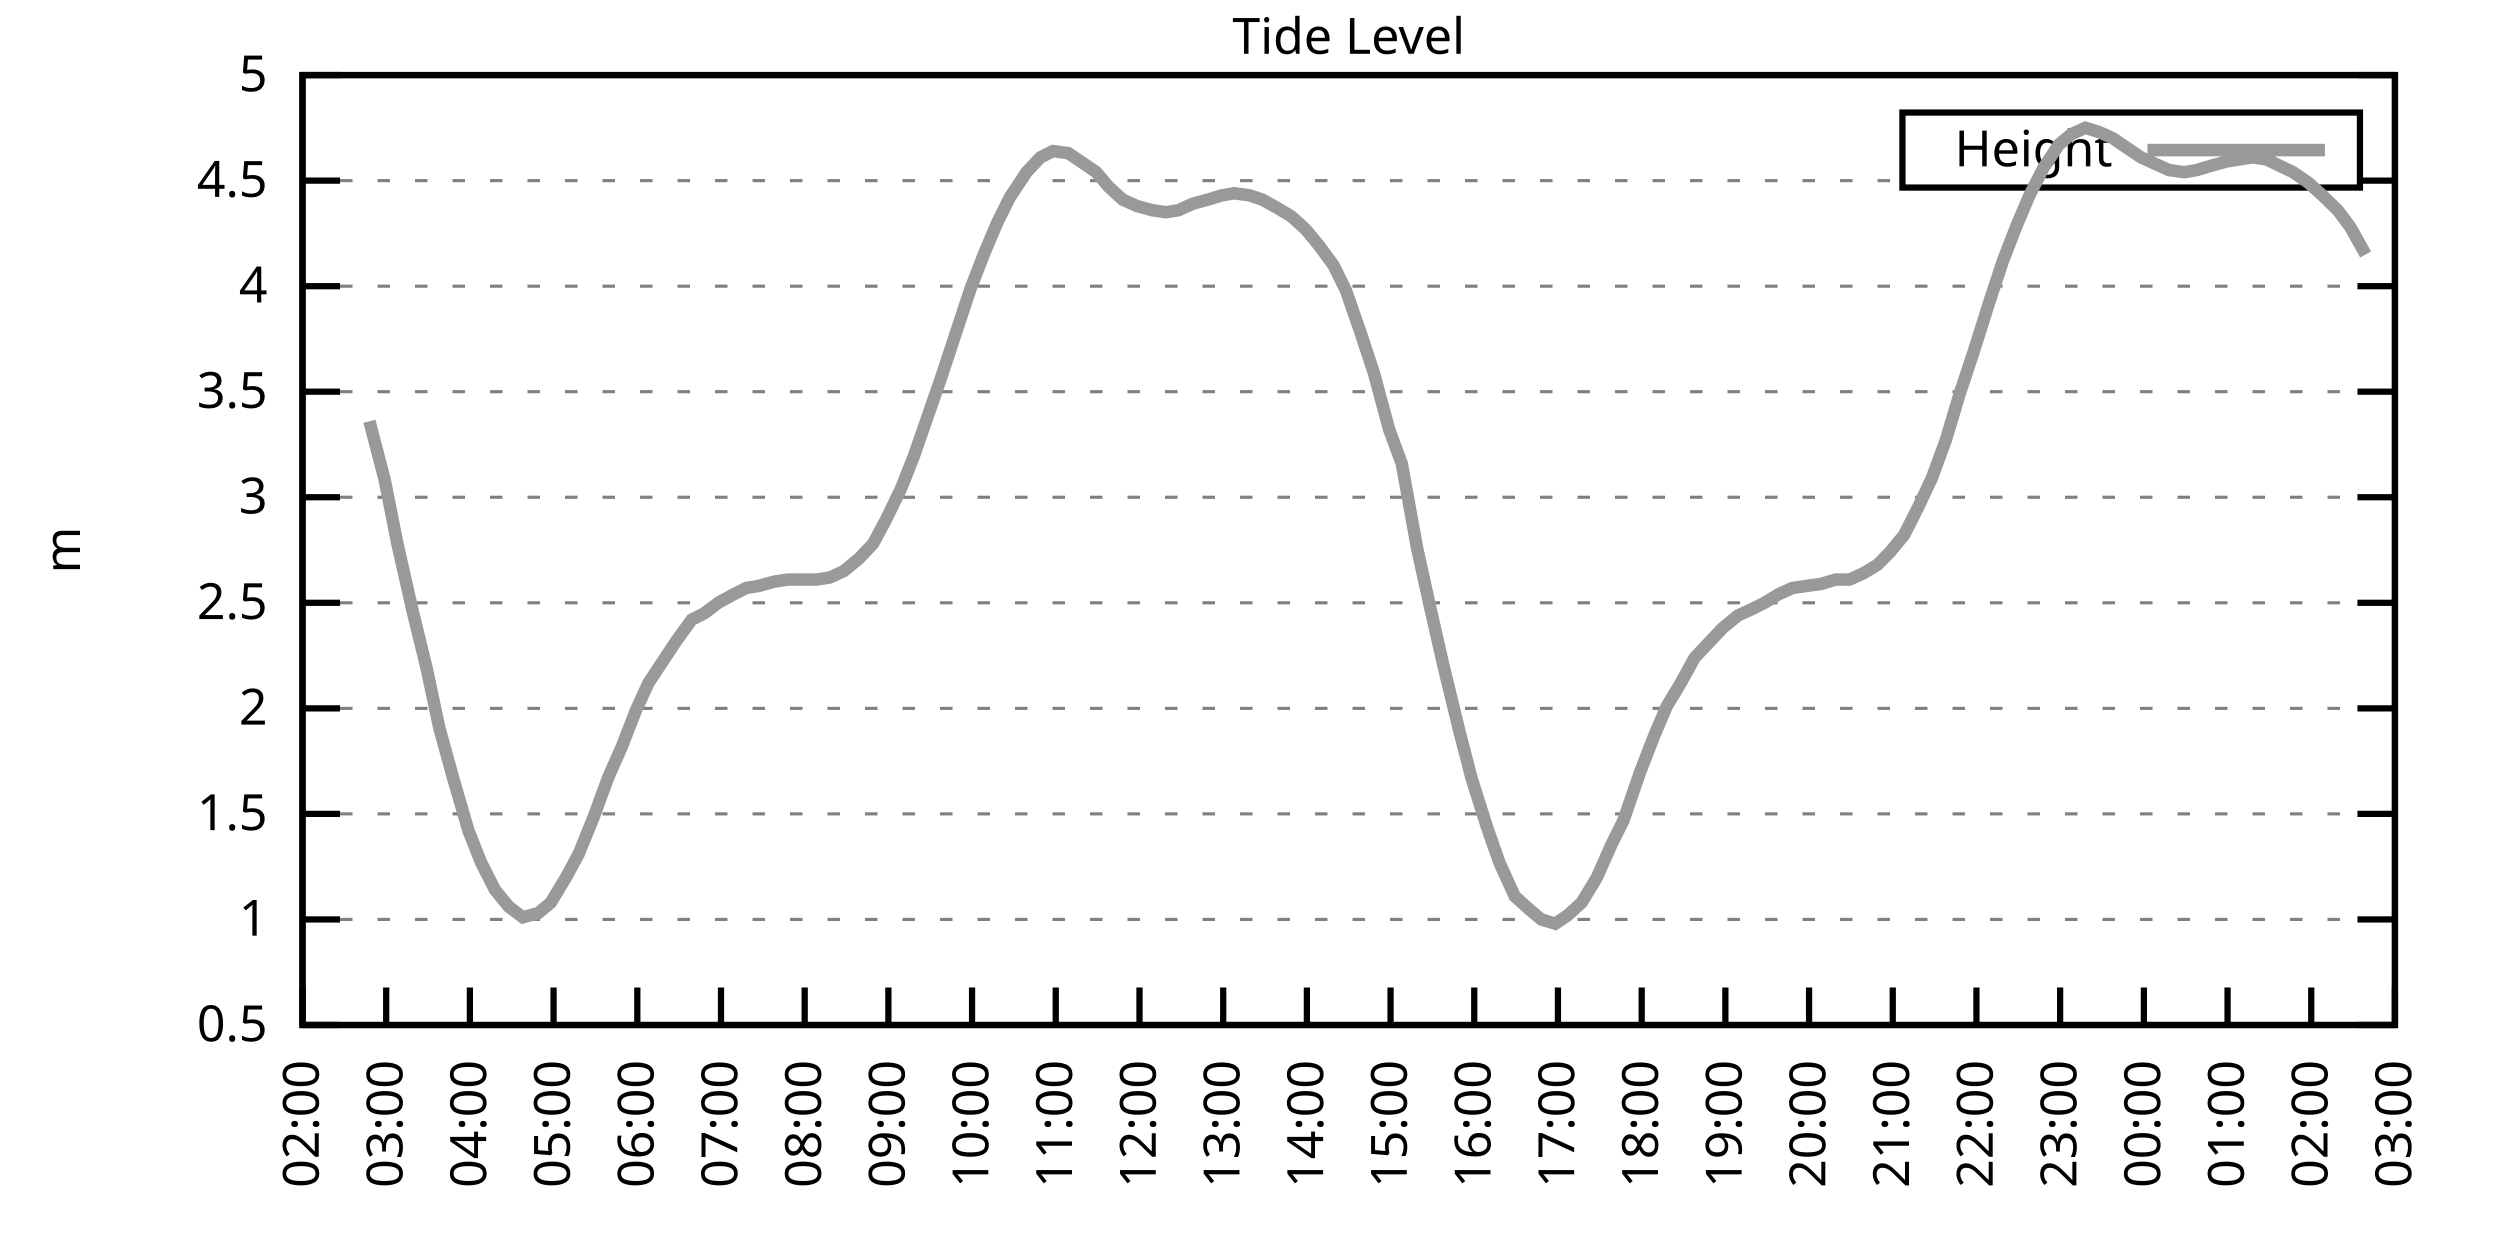
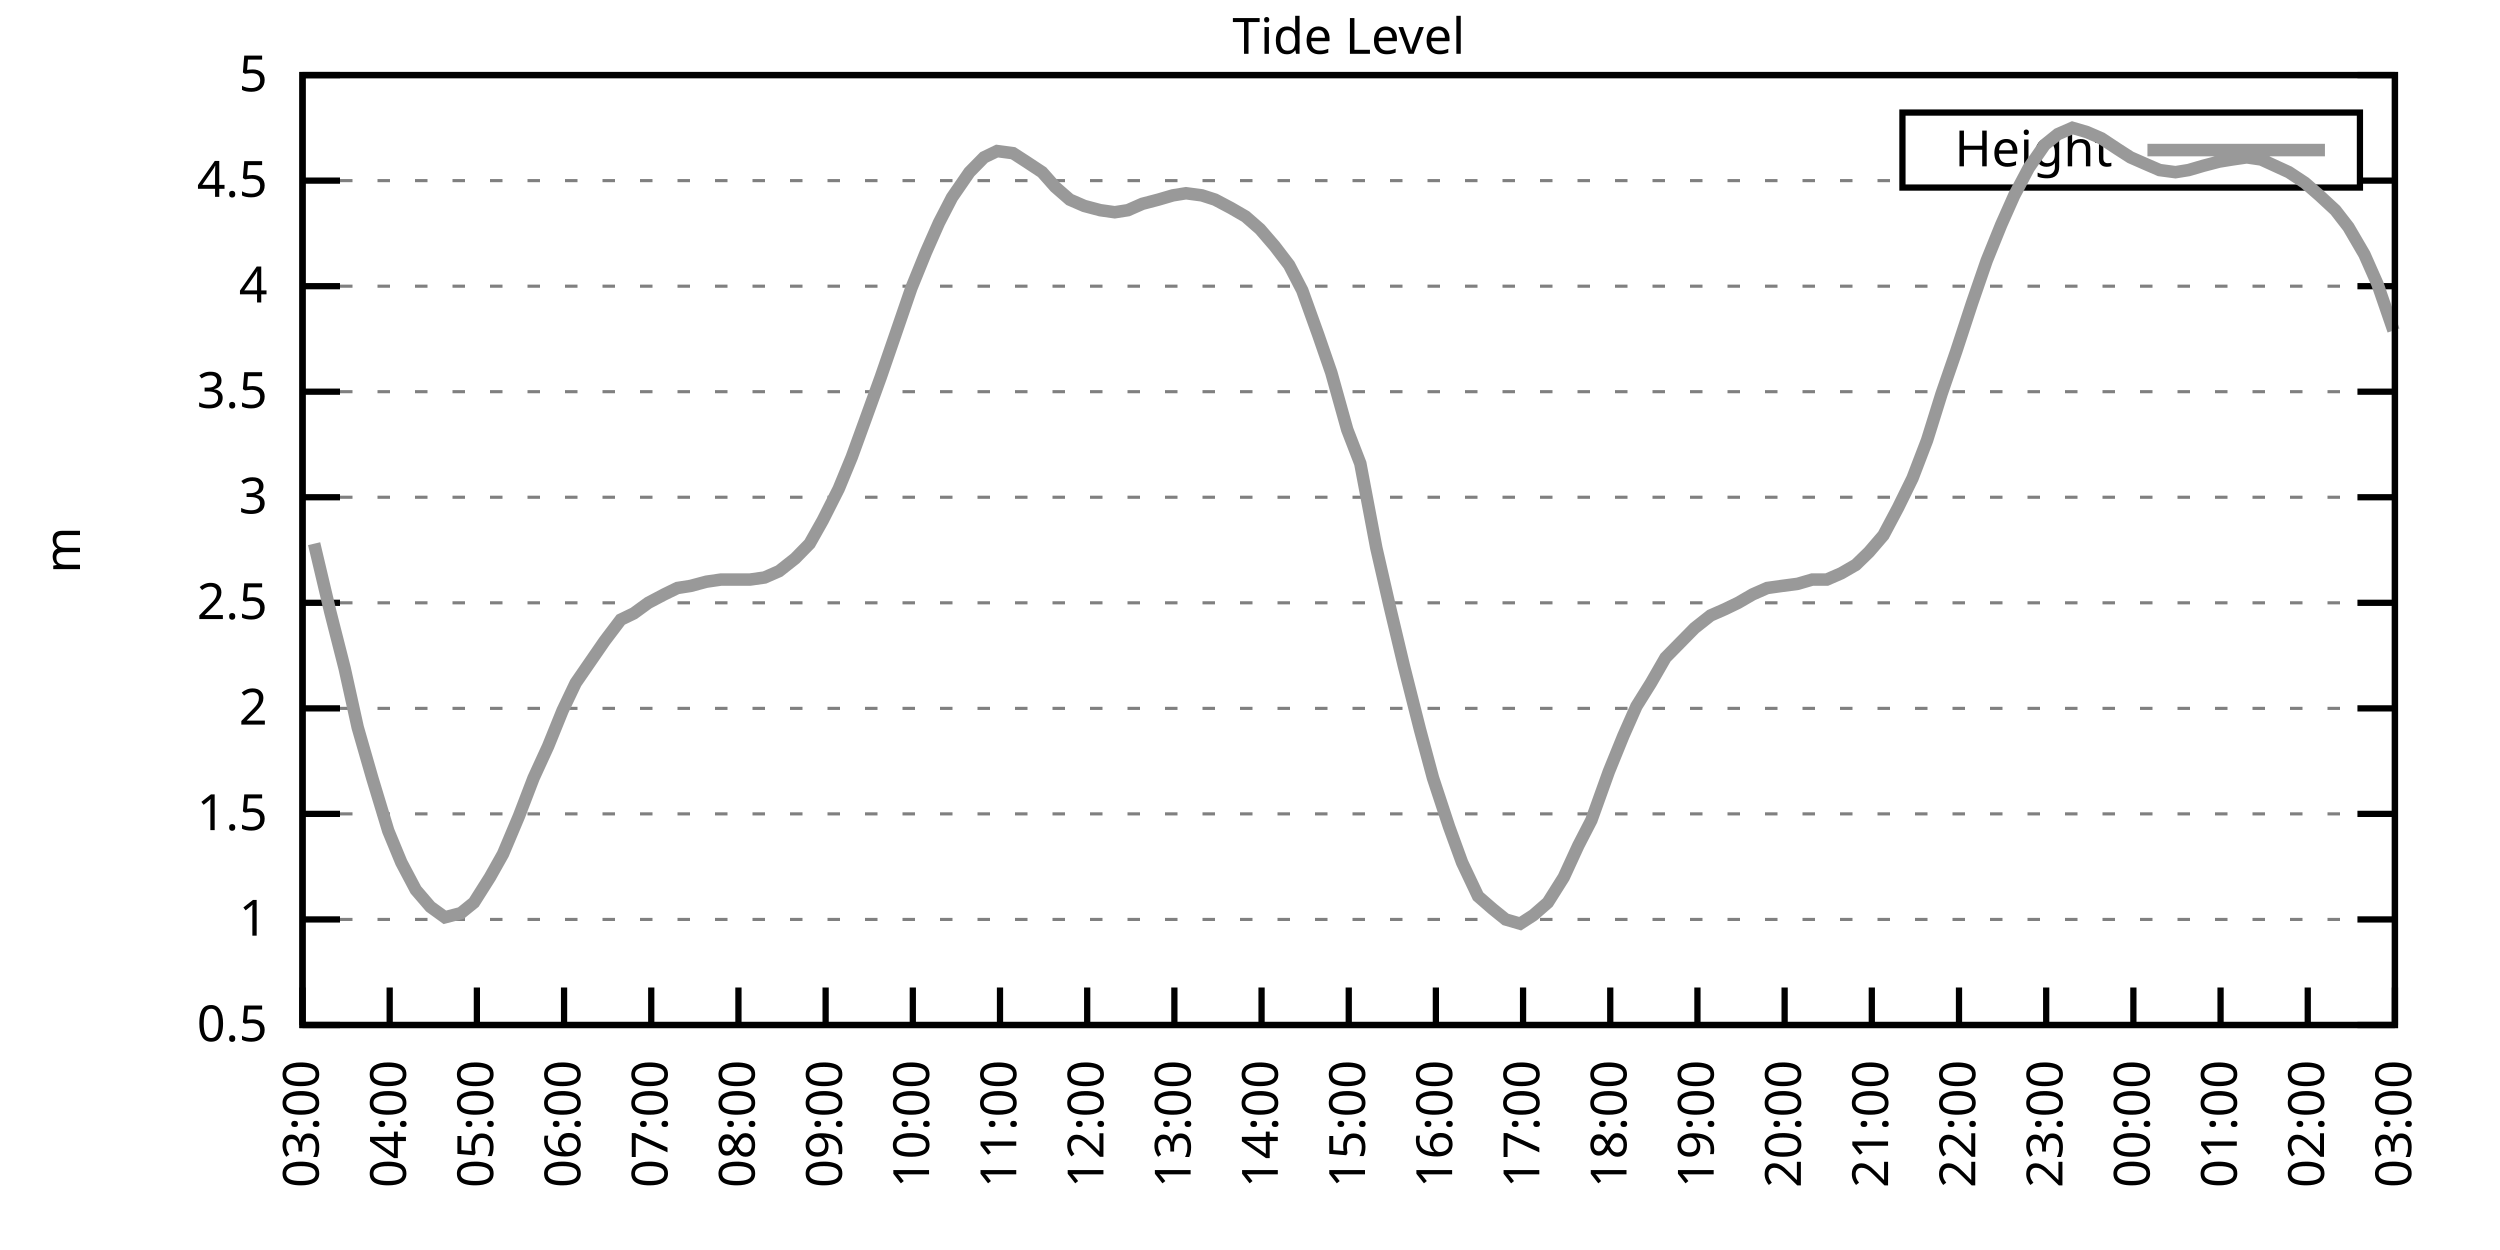
<svg xmlns="http://www.w3.org/2000/svg" xmlns:xlink="http://www.w3.org/1999/xlink" width="400" height="200" viewBox="0 0 400 200">
  <g id="gnuplot_canvas">
    <rect x="0" y="0" width="400" height="200" fill="none" />
    <defs>
      <circle id="gpDot" r="0.5" stroke-width="0.5" stroke="currentColor" />
      <path id="gpPt0" stroke-width="0.333" stroke="currentColor" d="M-1,0 h2 M0,-1 v2" />
      <path id="gpPt1" stroke-width="0.333" stroke="currentColor" d="M-1,-1 L1,1 M1,-1 L-1,1" />
      <path id="gpPt2" stroke-width="0.333" stroke="currentColor" d="M-1,0 L1,0 M0,-1 L0,1 M-1,-1 L1,1 M-1,1 L1,-1" />
      <rect id="gpPt3" stroke-width="0.333" stroke="currentColor" x="-1" y="-1" width="2" height="2" />
      <rect id="gpPt4" stroke-width="0.333" stroke="currentColor" fill="currentColor" x="-1" y="-1" width="2" height="2" />
      <circle id="gpPt5" stroke-width="0.333" stroke="currentColor" cx="0" cy="0" r="1" />
      <use xlink:href="#gpPt5" id="gpPt6" fill="currentColor" stroke="none" />
      <path id="gpPt7" stroke-width="0.333" stroke="currentColor" d="M0,-1.33 L-1.33,0.67 L1.33,0.67 z" />
      <use xlink:href="#gpPt7" id="gpPt8" fill="currentColor" stroke="none" />
      <use xlink:href="#gpPt7" id="gpPt9" stroke="currentColor" transform="rotate(180)" />
      <use xlink:href="#gpPt9" id="gpPt10" fill="currentColor" stroke="none" />
      <use xlink:href="#gpPt3" id="gpPt11" stroke="currentColor" transform="rotate(45)" />
      <use xlink:href="#gpPt11" id="gpPt12" fill="currentColor" stroke="none" />
      <path id="gpPt13" stroke-width="0.333" stroke="currentColor" d="M0,1.330 L1.265,0.411 L0.782,-1.067 L-0.782,-1.076 L-1.265,0.411 z" />
      <use xlink:href="#gpPt13" id="gpPt14" fill="currentColor" stroke="none" />
      <filter id="textbox" filterUnits="objectBoundingBox" x="0" y="0" height="1" width="1">
        <feFlood flood-color="white" flood-opacity="1" result="bgnd" />
        <feComposite in="SourceGraphic" in2="bgnd" operator="atop" />
      </filter>
      <filter id="greybox" filterUnits="objectBoundingBox" x="0" y="0" height="1" width="1">
        <feFlood flood-color="lightgrey" flood-opacity="1" result="grey" />
        <feComposite in="SourceGraphic" in2="grey" operator="atop" />
      </filter>
    </defs>
    <g fill="none" color="white" stroke="currentColor" stroke-width="1.00" stroke-linecap="butt" stroke-linejoin="miter">
</g>
    <g fill="none" color="black" stroke="currentColor" stroke-width="1.00" stroke-linecap="butt" stroke-linejoin="miter">
      <g stroke="none" shape-rendering="crispEdges">
        <polygon fill="rgb(255, 255, 255)" points="48.40,164.00 383.18,164.00 383.18,12.02 48.40,12.02 " />
      </g>
    </g>
    <g fill="none" color="black" stroke="currentColor" stroke-width="1.00" stroke-linecap="butt" stroke-linejoin="miter">
</g>
    <g fill="none" color="black" stroke="black" stroke-width="0.50" stroke-linecap="butt" stroke-linejoin="miter">
</g>
    <g fill="none" color="gray" stroke="currentColor" stroke-width="0.50" stroke-linecap="butt" stroke-linejoin="miter">
      <path stroke="gray" stroke-dasharray="2,4" class="gridline" d="M48.40,164.00 L383.19,164.00  " />
    </g>
    <g fill="none" color="gray" stroke="gray" stroke-width="1.00" stroke-linecap="butt" stroke-linejoin="miter">
</g>
    <g fill="none" color="black" stroke="currentColor" stroke-width="1.00" stroke-linecap="butt" stroke-linejoin="miter">
      <path stroke="black" d="M48.40,164.00 L54.40,164.00 M383.19,164.00 L377.19,164.00  " />
      <g transform="translate(42.80,166.60)" stroke="none" fill="black" font-family="Sans" font-size="8.00" text-anchor="end">
        <text>
          <tspan font-family="Sans"> 0.5</tspan>
        </text>
      </g>
    </g>
    <g fill="none" color="black" stroke="currentColor" stroke-width="1.00" stroke-linecap="butt" stroke-linejoin="miter">
</g>
    <g fill="none" color="black" stroke="black" stroke-width="0.50" stroke-linecap="butt" stroke-linejoin="miter">
</g>
    <g fill="none" color="gray" stroke="currentColor" stroke-width="0.50" stroke-linecap="butt" stroke-linejoin="miter">
      <path stroke="gray" stroke-dasharray="2,4" class="gridline" d="M48.40,147.11 L383.19,147.11  " />
    </g>
    <g fill="none" color="gray" stroke="gray" stroke-width="1.00" stroke-linecap="butt" stroke-linejoin="miter">
</g>
    <g fill="none" color="black" stroke="currentColor" stroke-width="1.00" stroke-linecap="butt" stroke-linejoin="miter">
      <path stroke="black" d="M48.40,147.11 L54.40,147.11 M383.19,147.11 L377.19,147.11  " />
      <g transform="translate(42.80,149.71)" stroke="none" fill="black" font-family="Sans" font-size="8.00" text-anchor="end">
        <text>
          <tspan font-family="Sans"> 1</tspan>
        </text>
      </g>
    </g>
    <g fill="none" color="black" stroke="currentColor" stroke-width="1.00" stroke-linecap="butt" stroke-linejoin="miter">
</g>
    <g fill="none" color="black" stroke="black" stroke-width="0.50" stroke-linecap="butt" stroke-linejoin="miter">
</g>
    <g fill="none" color="gray" stroke="currentColor" stroke-width="0.50" stroke-linecap="butt" stroke-linejoin="miter">
      <path stroke="gray" stroke-dasharray="2,4" class="gridline" d="M48.40,130.22 L383.19,130.22  " />
    </g>
    <g fill="none" color="gray" stroke="gray" stroke-width="1.00" stroke-linecap="butt" stroke-linejoin="miter">
</g>
    <g fill="none" color="black" stroke="currentColor" stroke-width="1.00" stroke-linecap="butt" stroke-linejoin="miter">
      <path stroke="black" d="M48.40,130.22 L54.40,130.22 M383.19,130.22 L377.19,130.22  " />
      <g transform="translate(42.80,132.82)" stroke="none" fill="black" font-family="Sans" font-size="8.00" text-anchor="end">
        <text>
          <tspan font-family="Sans"> 1.5</tspan>
        </text>
      </g>
    </g>
    <g fill="none" color="black" stroke="currentColor" stroke-width="1.00" stroke-linecap="butt" stroke-linejoin="miter">
</g>
    <g fill="none" color="black" stroke="black" stroke-width="0.50" stroke-linecap="butt" stroke-linejoin="miter">
</g>
    <g fill="none" color="gray" stroke="currentColor" stroke-width="0.50" stroke-linecap="butt" stroke-linejoin="miter">
      <path stroke="gray" stroke-dasharray="2,4" class="gridline" d="M48.40,113.34 L383.19,113.34  " />
    </g>
    <g fill="none" color="gray" stroke="gray" stroke-width="1.00" stroke-linecap="butt" stroke-linejoin="miter">
</g>
    <g fill="none" color="black" stroke="currentColor" stroke-width="1.00" stroke-linecap="butt" stroke-linejoin="miter">
      <path stroke="black" d="M48.40,113.34 L54.40,113.34 M383.19,113.34 L377.19,113.34  " />
      <g transform="translate(42.80,115.94)" stroke="none" fill="black" font-family="Sans" font-size="8.00" text-anchor="end">
        <text>
          <tspan font-family="Sans"> 2</tspan>
        </text>
      </g>
    </g>
    <g fill="none" color="black" stroke="currentColor" stroke-width="1.00" stroke-linecap="butt" stroke-linejoin="miter">
</g>
    <g fill="none" color="black" stroke="black" stroke-width="0.50" stroke-linecap="butt" stroke-linejoin="miter">
</g>
    <g fill="none" color="gray" stroke="currentColor" stroke-width="0.50" stroke-linecap="butt" stroke-linejoin="miter">
      <path stroke="gray" stroke-dasharray="2,4" class="gridline" d="M48.40,96.45 L383.19,96.45  " />
    </g>
    <g fill="none" color="gray" stroke="gray" stroke-width="1.00" stroke-linecap="butt" stroke-linejoin="miter">
</g>
    <g fill="none" color="black" stroke="currentColor" stroke-width="1.00" stroke-linecap="butt" stroke-linejoin="miter">
      <path stroke="black" d="M48.40,96.45 L54.40,96.45 M383.19,96.45 L377.19,96.45  " />
      <g transform="translate(42.80,99.05)" stroke="none" fill="black" font-family="Sans" font-size="8.00" text-anchor="end">
        <text>
          <tspan font-family="Sans"> 2.5</tspan>
        </text>
      </g>
    </g>
    <g fill="none" color="black" stroke="currentColor" stroke-width="1.00" stroke-linecap="butt" stroke-linejoin="miter">
</g>
    <g fill="none" color="black" stroke="black" stroke-width="0.50" stroke-linecap="butt" stroke-linejoin="miter">
</g>
    <g fill="none" color="gray" stroke="currentColor" stroke-width="0.50" stroke-linecap="butt" stroke-linejoin="miter">
      <path stroke="gray" stroke-dasharray="2,4" class="gridline" d="M48.40,79.56 L383.19,79.56  " />
    </g>
    <g fill="none" color="gray" stroke="gray" stroke-width="1.00" stroke-linecap="butt" stroke-linejoin="miter">
</g>
    <g fill="none" color="black" stroke="currentColor" stroke-width="1.00" stroke-linecap="butt" stroke-linejoin="miter">
      <path stroke="black" d="M48.40,79.56 L54.40,79.56 M383.19,79.56 L377.19,79.56  " />
      <g transform="translate(42.80,82.16)" stroke="none" fill="black" font-family="Sans" font-size="8.00" text-anchor="end">
        <text>
          <tspan font-family="Sans"> 3</tspan>
        </text>
      </g>
    </g>
    <g fill="none" color="black" stroke="currentColor" stroke-width="1.00" stroke-linecap="butt" stroke-linejoin="miter">
</g>
    <g fill="none" color="black" stroke="black" stroke-width="0.50" stroke-linecap="butt" stroke-linejoin="miter">
</g>
    <g fill="none" color="gray" stroke="currentColor" stroke-width="0.50" stroke-linecap="butt" stroke-linejoin="miter">
      <path stroke="gray" stroke-dasharray="2,4" class="gridline" d="M48.40,62.67 L383.19,62.67  " />
    </g>
    <g fill="none" color="gray" stroke="gray" stroke-width="1.00" stroke-linecap="butt" stroke-linejoin="miter">
</g>
    <g fill="none" color="black" stroke="currentColor" stroke-width="1.00" stroke-linecap="butt" stroke-linejoin="miter">
      <path stroke="black" d="M48.40,62.67 L54.40,62.67 M383.19,62.67 L377.19,62.67  " />
      <g transform="translate(42.80,65.27)" stroke="none" fill="black" font-family="Sans" font-size="8.00" text-anchor="end">
        <text>
          <tspan font-family="Sans"> 3.5</tspan>
        </text>
      </g>
    </g>
    <g fill="none" color="black" stroke="currentColor" stroke-width="1.00" stroke-linecap="butt" stroke-linejoin="miter">
</g>
    <g fill="none" color="black" stroke="black" stroke-width="0.50" stroke-linecap="butt" stroke-linejoin="miter">
</g>
    <g fill="none" color="gray" stroke="currentColor" stroke-width="0.50" stroke-linecap="butt" stroke-linejoin="miter">
      <path stroke="gray" stroke-dasharray="2,4" class="gridline" d="M48.40,45.79 L383.19,45.79  " />
    </g>
    <g fill="none" color="gray" stroke="gray" stroke-width="1.00" stroke-linecap="butt" stroke-linejoin="miter">
</g>
    <g fill="none" color="black" stroke="currentColor" stroke-width="1.00" stroke-linecap="butt" stroke-linejoin="miter">
      <path stroke="black" d="M48.40,45.79 L54.40,45.79 M383.19,45.79 L377.19,45.79  " />
      <g transform="translate(42.80,48.39)" stroke="none" fill="black" font-family="Sans" font-size="8.00" text-anchor="end">
        <text>
          <tspan font-family="Sans"> 4</tspan>
        </text>
      </g>
    </g>
    <g fill="none" color="black" stroke="currentColor" stroke-width="1.00" stroke-linecap="butt" stroke-linejoin="miter">
</g>
    <g fill="none" color="black" stroke="black" stroke-width="0.50" stroke-linecap="butt" stroke-linejoin="miter">
</g>
    <g fill="none" color="gray" stroke="currentColor" stroke-width="0.50" stroke-linecap="butt" stroke-linejoin="miter">
      <path stroke="gray" stroke-dasharray="2,4" class="gridline" d="M48.40,28.90 L304.39,28.90 M377.59,28.90 L383.19,28.90  " />
    </g>
    <g fill="none" color="gray" stroke="gray" stroke-width="1.00" stroke-linecap="butt" stroke-linejoin="miter">
</g>
    <g fill="none" color="black" stroke="currentColor" stroke-width="1.00" stroke-linecap="butt" stroke-linejoin="miter">
      <path stroke="black" d="M48.40,28.90 L54.40,28.90 M383.19,28.90 L377.19,28.90  " />
      <g transform="translate(42.80,31.50)" stroke="none" fill="black" font-family="Sans" font-size="8.00" text-anchor="end">
        <text>
          <tspan font-family="Sans"> 4.5</tspan>
        </text>
      </g>
    </g>
    <g fill="none" color="black" stroke="currentColor" stroke-width="1.00" stroke-linecap="butt" stroke-linejoin="miter">
</g>
    <g fill="none" color="black" stroke="black" stroke-width="0.50" stroke-linecap="butt" stroke-linejoin="miter">
</g>
    <g fill="none" color="gray" stroke="currentColor" stroke-width="0.50" stroke-linecap="butt" stroke-linejoin="miter">
      <path stroke="gray" stroke-dasharray="2,4" class="gridline" d="M48.40,12.01 L383.19,12.01  " />
    </g>
    <g fill="none" color="gray" stroke="gray" stroke-width="1.00" stroke-linecap="butt" stroke-linejoin="miter">
</g>
    <g fill="none" color="black" stroke="currentColor" stroke-width="1.00" stroke-linecap="butt" stroke-linejoin="miter">
      <path stroke="black" d="M48.40,12.01 L54.40,12.01 M383.19,12.01 L377.19,12.01  " />
      <g transform="translate(42.80,14.61)" stroke="none" fill="black" font-family="Sans" font-size="8.00" text-anchor="end">
        <text>
          <tspan font-family="Sans"> 5</tspan>
        </text>
      </g>
    </g>
    <g fill="none" color="black" stroke="currentColor" stroke-width="1.00" stroke-linecap="butt" stroke-linejoin="miter">
      <path stroke="black" d="M48.40,164.00 L48.40,158.00  " />
      <g transform="translate(51.00,169.60) rotate(270.00)" stroke="none" fill="black" font-family="Sans" font-size="8.00" text-anchor="end">
        <text>
-           <tspan font-family="Sans">02:00</tspan>
-         </text>
-       </g>
-     </g>
-     <g fill="none" color="black" stroke="currentColor" stroke-width="1.00" stroke-linecap="butt" stroke-linejoin="miter">
-       <path stroke="black" d="M61.79,164.00 L61.79,158.00  " />
-       <g transform="translate(64.39,169.60) rotate(270.00)" stroke="none" fill="black" font-family="Sans" font-size="8.00" text-anchor="end">
-         <text>
          <tspan font-family="Sans">03:00</tspan>
        </text>
      </g>
    </g>
    <g fill="none" color="black" stroke="currentColor" stroke-width="1.00" stroke-linecap="butt" stroke-linejoin="miter">
-       <path stroke="black" d="M75.18,164.00 L75.18,158.00  " />
-       <g transform="translate(77.78,169.60) rotate(270.00)" stroke="none" fill="black" font-family="Sans" font-size="8.00" text-anchor="end">
+       <path stroke="black" d="M62.35,164.00 L62.35,158.00  " />
+       <g transform="translate(64.95,169.60) rotate(270.00)" stroke="none" fill="black" font-family="Sans" font-size="8.00" text-anchor="end">
        <text>
          <tspan font-family="Sans">04:00</tspan>
        </text>
      </g>
    </g>
    <g fill="none" color="black" stroke="currentColor" stroke-width="1.00" stroke-linecap="butt" stroke-linejoin="miter">
-       <path stroke="black" d="M88.57,164.00 L88.57,158.00  " />
-       <g transform="translate(91.17,169.60) rotate(270.00)" stroke="none" fill="black" font-family="Sans" font-size="8.00" text-anchor="end">
+       <path stroke="black" d="M76.30,164.00 L76.30,158.00  " />
+       <g transform="translate(78.90,169.60) rotate(270.00)" stroke="none" fill="black" font-family="Sans" font-size="8.00" text-anchor="end">
        <text>
          <tspan font-family="Sans">05:00</tspan>
        </text>
      </g>
    </g>
    <g fill="none" color="black" stroke="currentColor" stroke-width="1.00" stroke-linecap="butt" stroke-linejoin="miter">
-       <path stroke="black" d="M101.97,164.00 L101.97,158.00  " />
-       <g transform="translate(104.57,169.60) rotate(270.00)" stroke="none" fill="black" font-family="Sans" font-size="8.00" text-anchor="end">
+       <path stroke="black" d="M90.25,164.00 L90.25,158.00  " />
+       <g transform="translate(92.85,169.60) rotate(270.00)" stroke="none" fill="black" font-family="Sans" font-size="8.00" text-anchor="end">
        <text>
          <tspan font-family="Sans">06:00</tspan>
        </text>
      </g>
    </g>
    <g fill="none" color="black" stroke="currentColor" stroke-width="1.00" stroke-linecap="butt" stroke-linejoin="miter">
-       <path stroke="black" d="M115.36,164.00 L115.36,158.00  " />
-       <g transform="translate(117.96,169.60) rotate(270.00)" stroke="none" fill="black" font-family="Sans" font-size="8.00" text-anchor="end">
+       <path stroke="black" d="M104.20,164.00 L104.20,158.00  " />
+       <g transform="translate(106.80,169.60) rotate(270.00)" stroke="none" fill="black" font-family="Sans" font-size="8.00" text-anchor="end">
        <text>
          <tspan font-family="Sans">07:00</tspan>
        </text>
      </g>
    </g>
    <g fill="none" color="black" stroke="currentColor" stroke-width="1.00" stroke-linecap="butt" stroke-linejoin="miter">
-       <path stroke="black" d="M128.75,164.00 L128.75,158.00  " />
-       <g transform="translate(131.35,169.60) rotate(270.00)" stroke="none" fill="black" font-family="Sans" font-size="8.00" text-anchor="end">
+       <path stroke="black" d="M118.15,164.00 L118.15,158.00  " />
+       <g transform="translate(120.75,169.60) rotate(270.00)" stroke="none" fill="black" font-family="Sans" font-size="8.00" text-anchor="end">
        <text>
          <tspan font-family="Sans">08:00</tspan>
        </text>
      </g>
    </g>
    <g fill="none" color="black" stroke="currentColor" stroke-width="1.00" stroke-linecap="butt" stroke-linejoin="miter">
-       <path stroke="black" d="M142.14,164.00 L142.14,158.00  " />
-       <g transform="translate(144.74,169.60) rotate(270.00)" stroke="none" fill="black" font-family="Sans" font-size="8.00" text-anchor="end">
+       <path stroke="black" d="M132.10,164.00 L132.10,158.00  " />
+       <g transform="translate(134.70,169.60) rotate(270.00)" stroke="none" fill="black" font-family="Sans" font-size="8.00" text-anchor="end">
        <text>
          <tspan font-family="Sans">09:00</tspan>
        </text>
      </g>
    </g>
    <g fill="none" color="black" stroke="currentColor" stroke-width="1.00" stroke-linecap="butt" stroke-linejoin="miter">
-       <path stroke="black" d="M155.53,164.00 L155.53,158.00  " />
-       <g transform="translate(158.13,169.60) rotate(270.00)" stroke="none" fill="black" font-family="Sans" font-size="8.00" text-anchor="end">
+       <path stroke="black" d="M146.05,164.00 L146.05,158.00  " />
+       <g transform="translate(148.65,169.60) rotate(270.00)" stroke="none" fill="black" font-family="Sans" font-size="8.00" text-anchor="end">
        <text>
          <tspan font-family="Sans">10:00</tspan>
        </text>
      </g>
    </g>
    <g fill="none" color="black" stroke="currentColor" stroke-width="1.00" stroke-linecap="butt" stroke-linejoin="miter">
-       <path stroke="black" d="M168.92,164.00 L168.92,158.00  " />
-       <g transform="translate(171.52,169.60) rotate(270.00)" stroke="none" fill="black" font-family="Sans" font-size="8.00" text-anchor="end">
+       <path stroke="black" d="M160.00,164.00 L160.00,158.00  " />
+       <g transform="translate(162.60,169.60) rotate(270.00)" stroke="none" fill="black" font-family="Sans" font-size="8.00" text-anchor="end">
        <text>
          <tspan font-family="Sans">11:00</tspan>
        </text>
      </g>
    </g>
    <g fill="none" color="black" stroke="currentColor" stroke-width="1.00" stroke-linecap="butt" stroke-linejoin="miter">
-       <path stroke="black" d="M182.32,164.00 L182.32,158.00  " />
-       <g transform="translate(184.92,169.60) rotate(270.00)" stroke="none" fill="black" font-family="Sans" font-size="8.00" text-anchor="end">
+       <path stroke="black" d="M173.95,164.00 L173.95,158.00  " />
+       <g transform="translate(176.55,169.60) rotate(270.00)" stroke="none" fill="black" font-family="Sans" font-size="8.00" text-anchor="end">
        <text>
          <tspan font-family="Sans">12:00</tspan>
        </text>
      </g>
    </g>
    <g fill="none" color="black" stroke="currentColor" stroke-width="1.00" stroke-linecap="butt" stroke-linejoin="miter">
-       <path stroke="black" d="M195.71,164.00 L195.71,158.00  " />
-       <g transform="translate(198.31,169.60) rotate(270.00)" stroke="none" fill="black" font-family="Sans" font-size="8.00" text-anchor="end">
+       <path stroke="black" d="M187.90,164.00 L187.90,158.00  " />
+       <g transform="translate(190.50,169.60) rotate(270.00)" stroke="none" fill="black" font-family="Sans" font-size="8.00" text-anchor="end">
        <text>
          <tspan font-family="Sans">13:00</tspan>
        </text>
      </g>
    </g>
    <g fill="none" color="black" stroke="currentColor" stroke-width="1.00" stroke-linecap="butt" stroke-linejoin="miter">
-       <path stroke="black" d="M209.10,164.00 L209.10,158.00  " />
-       <g transform="translate(211.70,169.60) rotate(270.00)" stroke="none" fill="black" font-family="Sans" font-size="8.00" text-anchor="end">
+       <path stroke="black" d="M201.85,164.00 L201.85,158.00  " />
+       <g transform="translate(204.45,169.60) rotate(270.00)" stroke="none" fill="black" font-family="Sans" font-size="8.00" text-anchor="end">
        <text>
          <tspan font-family="Sans">14:00</tspan>
        </text>
      </g>
    </g>
    <g fill="none" color="black" stroke="currentColor" stroke-width="1.00" stroke-linecap="butt" stroke-linejoin="miter">
-       <path stroke="black" d="M222.49,164.00 L222.49,158.00  " />
-       <g transform="translate(225.09,169.60) rotate(270.00)" stroke="none" fill="black" font-family="Sans" font-size="8.00" text-anchor="end">
+       <path stroke="black" d="M215.80,164.00 L215.80,158.00  " />
+       <g transform="translate(218.40,169.60) rotate(270.00)" stroke="none" fill="black" font-family="Sans" font-size="8.00" text-anchor="end">
        <text>
          <tspan font-family="Sans">15:00</tspan>
        </text>
      </g>
    </g>
    <g fill="none" color="black" stroke="currentColor" stroke-width="1.00" stroke-linecap="butt" stroke-linejoin="miter">
-       <path stroke="black" d="M235.88,164.00 L235.88,158.00  " />
-       <g transform="translate(238.48,169.60) rotate(270.00)" stroke="none" fill="black" font-family="Sans" font-size="8.00" text-anchor="end">
+       <path stroke="black" d="M229.74,164.00 L229.74,158.00  " />
+       <g transform="translate(232.34,169.60) rotate(270.00)" stroke="none" fill="black" font-family="Sans" font-size="8.00" text-anchor="end">
        <text>
          <tspan font-family="Sans">16:00</tspan>
        </text>
      </g>
    </g>
    <g fill="none" color="black" stroke="currentColor" stroke-width="1.00" stroke-linecap="butt" stroke-linejoin="miter">
-       <path stroke="black" d="M249.27,164.00 L249.27,158.00  " />
-       <g transform="translate(251.87,169.60) rotate(270.00)" stroke="none" fill="black" font-family="Sans" font-size="8.00" text-anchor="end">
+       <path stroke="black" d="M243.69,164.00 L243.69,158.00  " />
+       <g transform="translate(246.29,169.60) rotate(270.00)" stroke="none" fill="black" font-family="Sans" font-size="8.00" text-anchor="end">
        <text>
          <tspan font-family="Sans">17:00</tspan>
        </text>
      </g>
    </g>
    <g fill="none" color="black" stroke="currentColor" stroke-width="1.00" stroke-linecap="butt" stroke-linejoin="miter">
-       <path stroke="black" d="M262.67,164.00 L262.67,158.00  " />
-       <g transform="translate(265.27,169.60) rotate(270.00)" stroke="none" fill="black" font-family="Sans" font-size="8.00" text-anchor="end">
+       <path stroke="black" d="M257.64,164.00 L257.64,158.00  " />
+       <g transform="translate(260.24,169.60) rotate(270.00)" stroke="none" fill="black" font-family="Sans" font-size="8.00" text-anchor="end">
        <text>
          <tspan font-family="Sans">18:00</tspan>
        </text>
      </g>
    </g>
    <g fill="none" color="black" stroke="currentColor" stroke-width="1.00" stroke-linecap="butt" stroke-linejoin="miter">
-       <path stroke="black" d="M276.06,164.00 L276.06,158.00  " />
-       <g transform="translate(278.66,169.60) rotate(270.00)" stroke="none" fill="black" font-family="Sans" font-size="8.00" text-anchor="end">
+       <path stroke="black" d="M271.59,164.00 L271.59,158.00  " />
+       <g transform="translate(274.19,169.60) rotate(270.00)" stroke="none" fill="black" font-family="Sans" font-size="8.00" text-anchor="end">
        <text>
          <tspan font-family="Sans">19:00</tspan>
        </text>
      </g>
    </g>
    <g fill="none" color="black" stroke="currentColor" stroke-width="1.00" stroke-linecap="butt" stroke-linejoin="miter">
-       <path stroke="black" d="M289.45,164.00 L289.45,158.00  " />
-       <g transform="translate(292.05,169.60) rotate(270.00)" stroke="none" fill="black" font-family="Sans" font-size="8.00" text-anchor="end">
+       <path stroke="black" d="M285.54,164.00 L285.54,158.00  " />
+       <g transform="translate(288.14,169.60) rotate(270.00)" stroke="none" fill="black" font-family="Sans" font-size="8.00" text-anchor="end">
        <text>
          <tspan font-family="Sans">20:00</tspan>
        </text>
      </g>
    </g>
    <g fill="none" color="black" stroke="currentColor" stroke-width="1.00" stroke-linecap="butt" stroke-linejoin="miter">
-       <path stroke="black" d="M302.84,164.00 L302.84,158.00  " />
-       <g transform="translate(305.44,169.60) rotate(270.00)" stroke="none" fill="black" font-family="Sans" font-size="8.00" text-anchor="end">
+       <path stroke="black" d="M299.49,164.00 L299.49,158.00  " />
+       <g transform="translate(302.09,169.60) rotate(270.00)" stroke="none" fill="black" font-family="Sans" font-size="8.00" text-anchor="end">
        <text>
          <tspan font-family="Sans">21:00</tspan>
        </text>
      </g>
    </g>
    <g fill="none" color="black" stroke="currentColor" stroke-width="1.00" stroke-linecap="butt" stroke-linejoin="miter">
-       <path stroke="black" d="M316.23,164.00 L316.23,158.00  " />
-       <g transform="translate(318.83,169.60) rotate(270.00)" stroke="none" fill="black" font-family="Sans" font-size="8.00" text-anchor="end">
+       <path stroke="black" d="M313.44,164.00 L313.44,158.00  " />
+       <g transform="translate(316.04,169.60) rotate(270.00)" stroke="none" fill="black" font-family="Sans" font-size="8.00" text-anchor="end">
        <text>
          <tspan font-family="Sans">22:00</tspan>
        </text>
      </g>
    </g>
    <g fill="none" color="black" stroke="currentColor" stroke-width="1.00" stroke-linecap="butt" stroke-linejoin="miter">
-       <path stroke="black" d="M329.62,164.00 L329.62,158.00  " />
-       <g transform="translate(332.22,169.60) rotate(270.00)" stroke="none" fill="black" font-family="Sans" font-size="8.00" text-anchor="end">
+       <path stroke="black" d="M327.39,164.00 L327.39,158.00  " />
+       <g transform="translate(329.99,169.60) rotate(270.00)" stroke="none" fill="black" font-family="Sans" font-size="8.00" text-anchor="end">
        <text>
          <tspan font-family="Sans">23:00</tspan>
        </text>
      </g>
    </g>
    <g fill="none" color="black" stroke="currentColor" stroke-width="1.00" stroke-linecap="butt" stroke-linejoin="miter">
-       <path stroke="black" d="M343.02,164.00 L343.02,158.00  " />
-       <g transform="translate(345.62,169.60) rotate(270.00)" stroke="none" fill="black" font-family="Sans" font-size="8.00" text-anchor="end">
+       <path stroke="black" d="M341.34,164.00 L341.34,158.00  " />
+       <g transform="translate(343.94,169.60) rotate(270.00)" stroke="none" fill="black" font-family="Sans" font-size="8.00" text-anchor="end">
        <text>
          <tspan font-family="Sans">00:00</tspan>
        </text>
      </g>
    </g>
    <g fill="none" color="black" stroke="currentColor" stroke-width="1.00" stroke-linecap="butt" stroke-linejoin="miter">
-       <path stroke="black" d="M356.41,164.00 L356.41,158.00  " />
-       <g transform="translate(359.01,169.60) rotate(270.00)" stroke="none" fill="black" font-family="Sans" font-size="8.00" text-anchor="end">
+       <path stroke="black" d="M355.29,164.00 L355.29,158.00  " />
+       <g transform="translate(357.89,169.60) rotate(270.00)" stroke="none" fill="black" font-family="Sans" font-size="8.00" text-anchor="end">
        <text>
          <tspan font-family="Sans">01:00</tspan>
        </text>
      </g>
    </g>
    <g fill="none" color="black" stroke="currentColor" stroke-width="1.00" stroke-linecap="butt" stroke-linejoin="miter">
-       <path stroke="black" d="M369.80,164.00 L369.80,158.00  " />
-       <g transform="translate(372.40,169.60) rotate(270.00)" stroke="none" fill="black" font-family="Sans" font-size="8.00" text-anchor="end">
+       <path stroke="black" d="M369.24,164.00 L369.24,158.00  " />
+       <g transform="translate(371.84,169.60) rotate(270.00)" stroke="none" fill="black" font-family="Sans" font-size="8.00" text-anchor="end">
        <text>
          <tspan font-family="Sans">02:00</tspan>
        </text>
      </g>
    </g>
    <g fill="none" color="black" stroke="currentColor" stroke-width="1.00" stroke-linecap="butt" stroke-linejoin="miter">
      <path stroke="black" d="M383.19,164.00 L383.19,158.00  " />
      <g transform="translate(385.79,169.60) rotate(270.00)" stroke="none" fill="black" font-family="Sans" font-size="8.00" text-anchor="end">
        <text>
          <tspan font-family="Sans">03:00</tspan>
        </text>
      </g>
    </g>
    <g fill="none" color="black" stroke="currentColor" stroke-width="1.00" stroke-linecap="butt" stroke-linejoin="miter">
</g>
    <g fill="none" color="black" stroke="currentColor" stroke-width="1.00" stroke-linecap="butt" stroke-linejoin="miter">
      <path stroke="black" d="M48.40,12.01 L48.40,164.00 L383.19,164.00 L383.19,12.01 L48.40,12.01 Z  " />
    </g>
    <g fill="none" color="black" stroke="currentColor" stroke-width="1.00" stroke-linecap="butt" stroke-linejoin="miter">
</g>
    <g fill="none" color="black" stroke="currentColor" stroke-width="1.00" stroke-linecap="butt" stroke-linejoin="miter">
      <path stroke="black" d="M304.39,30.01 L304.39,18.01 L377.59,18.01 L377.59,30.01 L304.39,30.01 Z  " />
    </g>
    <g id="Tide_level_plot_1">
      <g fill="none" color="white" stroke="black" stroke-width="2.00" stroke-linecap="butt" stroke-linejoin="miter">
</g>
      <g fill="none" color="black" stroke="currentColor" stroke-width="2.00" stroke-linecap="butt" stroke-linejoin="miter">
        <g transform="translate(337.99,26.61)" stroke="none" fill="black" font-family="Sans" font-size="8.00" text-anchor="end">
          <text>
            <tspan font-family="Sans">Height</tspan>
          </text>
        </g>
      </g>
      <g fill="none" color="black" stroke="currentColor" stroke-width="2.00" stroke-linecap="butt" stroke-linejoin="miter">
-         <path stroke="rgb(153, 153, 153)" d="M343.59,24.01 L371.99,24.01 M59.11,67.40 L61.57,76.86 L63.58,86.99 L66.03,97.80 L68.26,106.92 L70.27,116.38   L72.50,124.48 L74.96,132.93 L76.97,137.99 L79.20,142.38 L81.43,145.09 L83.66,146.77 L86.12,146.10 L88.13,144.41   L90.58,140.36 L92.59,136.64 L95.05,130.56 L97.28,124.48 L99.51,119.42 L101.74,113.67 L103.75,109.28 L105.98,105.91   L108.22,102.53 L110.67,99.15 L112.68,98.14 L114.91,96.45 L117.37,95.10 L119.38,94.08 L121.38,93.75 L123.84,93.07   L126.07,92.73 L128.30,92.73 L130.54,92.73 L132.77,92.40 L135.00,91.38 L137.45,89.36 L139.69,86.99 L141.69,83.28   L144.15,78.21 L146.16,73.14 L148.39,66.73 L150.62,60.31 L152.85,53.55 L155.31,46.12 L157.54,40.38 L159.55,35.65   L161.56,31.60 L164.24,27.55 L166.47,25.18 L168.48,24.17 L170.93,24.51 L172.94,25.86 L175.40,27.55 L177.41,29.91   L179.64,31.94 L181.87,32.95 L184.32,33.63 L186.56,33.96 L188.57,33.63 L190.80,32.61 L193.25,31.94 L195.48,31.26   L197.49,30.92 L199.95,31.26 L201.96,31.94 L204.41,33.29 L206.64,34.64 L208.88,36.67 L211.11,39.37 L213.34,42.41   L215.35,46.46 L217.80,53.55 L219.81,59.63 L222.27,68.75 L224.28,74.16 L226.73,87.67 L228.74,96.79 L230.97,106.58   L233.43,116.71 L235.44,124.48 L237.89,132.25 L239.90,137.99 L242.36,143.40 L244.59,145.42 L246.60,147.11 L248.83,147.79   L250.84,146.44 L253.07,144.41 L255.52,140.36 L257.76,135.29 L259.76,131.24 L262.44,123.47 L264.67,117.73 L266.68,113.00   L268.92,109.28 L271.15,105.23 L273.38,102.87 L275.61,100.50 L278.07,98.48 L280.30,97.46 L282.31,96.45 L284.54,95.10   L286.77,94.08 L289.00,93.75 L291.46,93.41 L293.69,92.73 L295.92,92.73 L298.15,91.72 L300.39,90.37 L302.39,88.34   L304.63,85.64 L306.86,81.25 L309.09,76.52 L311.32,70.44 L313.55,63.01 L315.79,56.26 L318.24,48.49 L320.47,41.73   L322.70,35.99 L324.71,31.26 L326.95,26.87 L329.40,23.16 L331.41,21.47 L333.64,20.45 L335.87,21.13 L338.10,22.14   L340.56,23.83 L342.57,25.18 L344.80,26.20 L347.03,27.21 L349.49,27.55 L351.50,27.21 L353.73,26.53 L356.18,25.86   L358.19,25.52 L360.42,25.18 L362.66,25.52 L366.90,27.55 L369.35,29.24 L371.58,31.26 L374.04,33.63 L376.05,36.33   L378.50,40.72  " />
+         <path stroke="rgb(153, 153, 153)" d="M343.59,24.01 L371.99,24.01 M50.26,86.99 L52.82,97.80 L55.14,106.92 L57.23,116.38 L59.56,124.48 L62.12,132.93   L64.21,137.99 L66.53,142.38 L68.86,145.09 L71.18,146.77 L73.74,146.10 L75.83,144.41 L78.39,140.36 L80.48,136.64   L83.04,130.56 L85.37,124.48 L87.69,119.42 L90.02,113.67 L92.11,109.28 L94.43,105.91 L96.76,102.53 L99.32,99.15   L101.41,98.14 L103.73,96.45 L106.29,95.10 L108.38,94.08 L110.48,93.75 L113.03,93.07 L115.36,92.73 L117.68,92.73   L120.01,92.73 L122.33,92.40 L124.66,91.38 L127.22,89.36 L129.54,86.99 L131.63,83.28 L134.19,78.21 L136.28,73.14   L138.61,66.73 L140.93,60.31 L143.26,53.55 L145.81,46.12 L148.14,40.38 L150.23,35.65 L152.32,31.60 L155.11,27.55   L157.44,25.18 L159.53,24.17 L162.09,24.51 L164.18,25.86 L166.74,27.55 L168.83,29.91 L171.16,31.94 L173.48,32.95   L176.04,33.63 L178.36,33.96 L180.46,33.63 L182.78,32.61 L185.34,31.94 L187.66,31.26 L189.76,30.92 L192.31,31.26   L194.41,31.94 L196.96,33.29 L199.29,34.64 L201.61,36.67 L203.94,39.37 L206.26,42.41 L208.36,46.46 L210.91,53.55   L213.01,59.63 L215.56,68.75 L217.65,74.16 L220.21,87.67 L222.30,96.79 L224.63,106.58 L227.19,116.71 L229.28,124.48   L231.84,132.25 L233.93,137.99 L236.49,143.40 L238.81,145.42 L240.90,147.11 L243.23,147.79 L245.32,146.44 L247.65,144.41   L250.20,140.36 L252.53,135.29 L254.62,131.24 L257.41,123.47 L259.74,117.73 L261.83,113.00 L264.15,109.28 L266.48,105.23   L268.80,102.87 L271.13,100.50 L273.69,98.48 L276.01,97.46 L278.10,96.45 L280.43,95.10 L282.75,94.08 L285.08,93.75   L287.64,93.41 L289.96,92.73 L292.29,92.73 L294.61,91.72 L296.94,90.37 L299.03,88.34 L301.35,85.64 L303.68,81.25   L306.00,76.52 L308.33,70.44 L310.65,63.01 L312.98,56.26 L315.53,48.49 L317.86,41.73 L320.18,35.99 L322.28,31.26   L324.60,26.87 L327.16,23.16 L329.25,21.47 L331.58,20.45 L333.90,21.13 L336.23,22.14 L338.78,23.83 L340.88,25.18   L343.20,26.20 L345.53,27.21 L348.08,27.55 L350.18,27.21 L352.50,26.53 L355.06,25.86 L357.15,25.52 L359.48,25.18   L361.80,25.52 L366.22,27.55 L368.78,29.24 L371.10,31.26 L373.66,33.63 L375.75,36.33 L378.31,40.72 L380.40,45.45   L382.96,52.88  " />
      </g>
    </g>
    <g fill="none" color="black" stroke="currentColor" stroke-width="2.00" stroke-linecap="butt" stroke-linejoin="miter">
</g>
    <g fill="none" color="black" stroke="black" stroke-width="1.00" stroke-linecap="butt" stroke-linejoin="miter">
</g>
    <g fill="none" color="black" stroke="currentColor" stroke-width="1.00" stroke-linecap="butt" stroke-linejoin="miter">
      <path stroke="black" d="M48.40,12.01 L48.40,164.00 L383.19,164.00 L383.19,12.01 L48.40,12.01 Z  " />
      <g transform="translate(12.80,88.01) rotate(270.00)" stroke="none" fill="black" font-family="Sans" font-size="8.00" text-anchor="middle">
        <text>
          <tspan font-family="Sans">m</tspan>
        </text>
      </g>
    </g>
    <g fill="none" color="black" stroke="currentColor" stroke-width="1.00" stroke-linecap="butt" stroke-linejoin="miter">
</g>
    <g fill="none" color="black" stroke="currentColor" stroke-width="1.00" stroke-linecap="butt" stroke-linejoin="miter">
      <g transform="translate(215.79,8.61)" stroke="none" fill="black" font-family="Sans" font-size="8.00" text-anchor="middle">
        <text>
          <tspan font-family="Sans">Tide Level</tspan>
        </text>
      </g>
    </g>
    <g fill="none" color="black" stroke="currentColor" stroke-width="1.00" stroke-linecap="butt" stroke-linejoin="miter">
</g>
  </g>
</svg>
